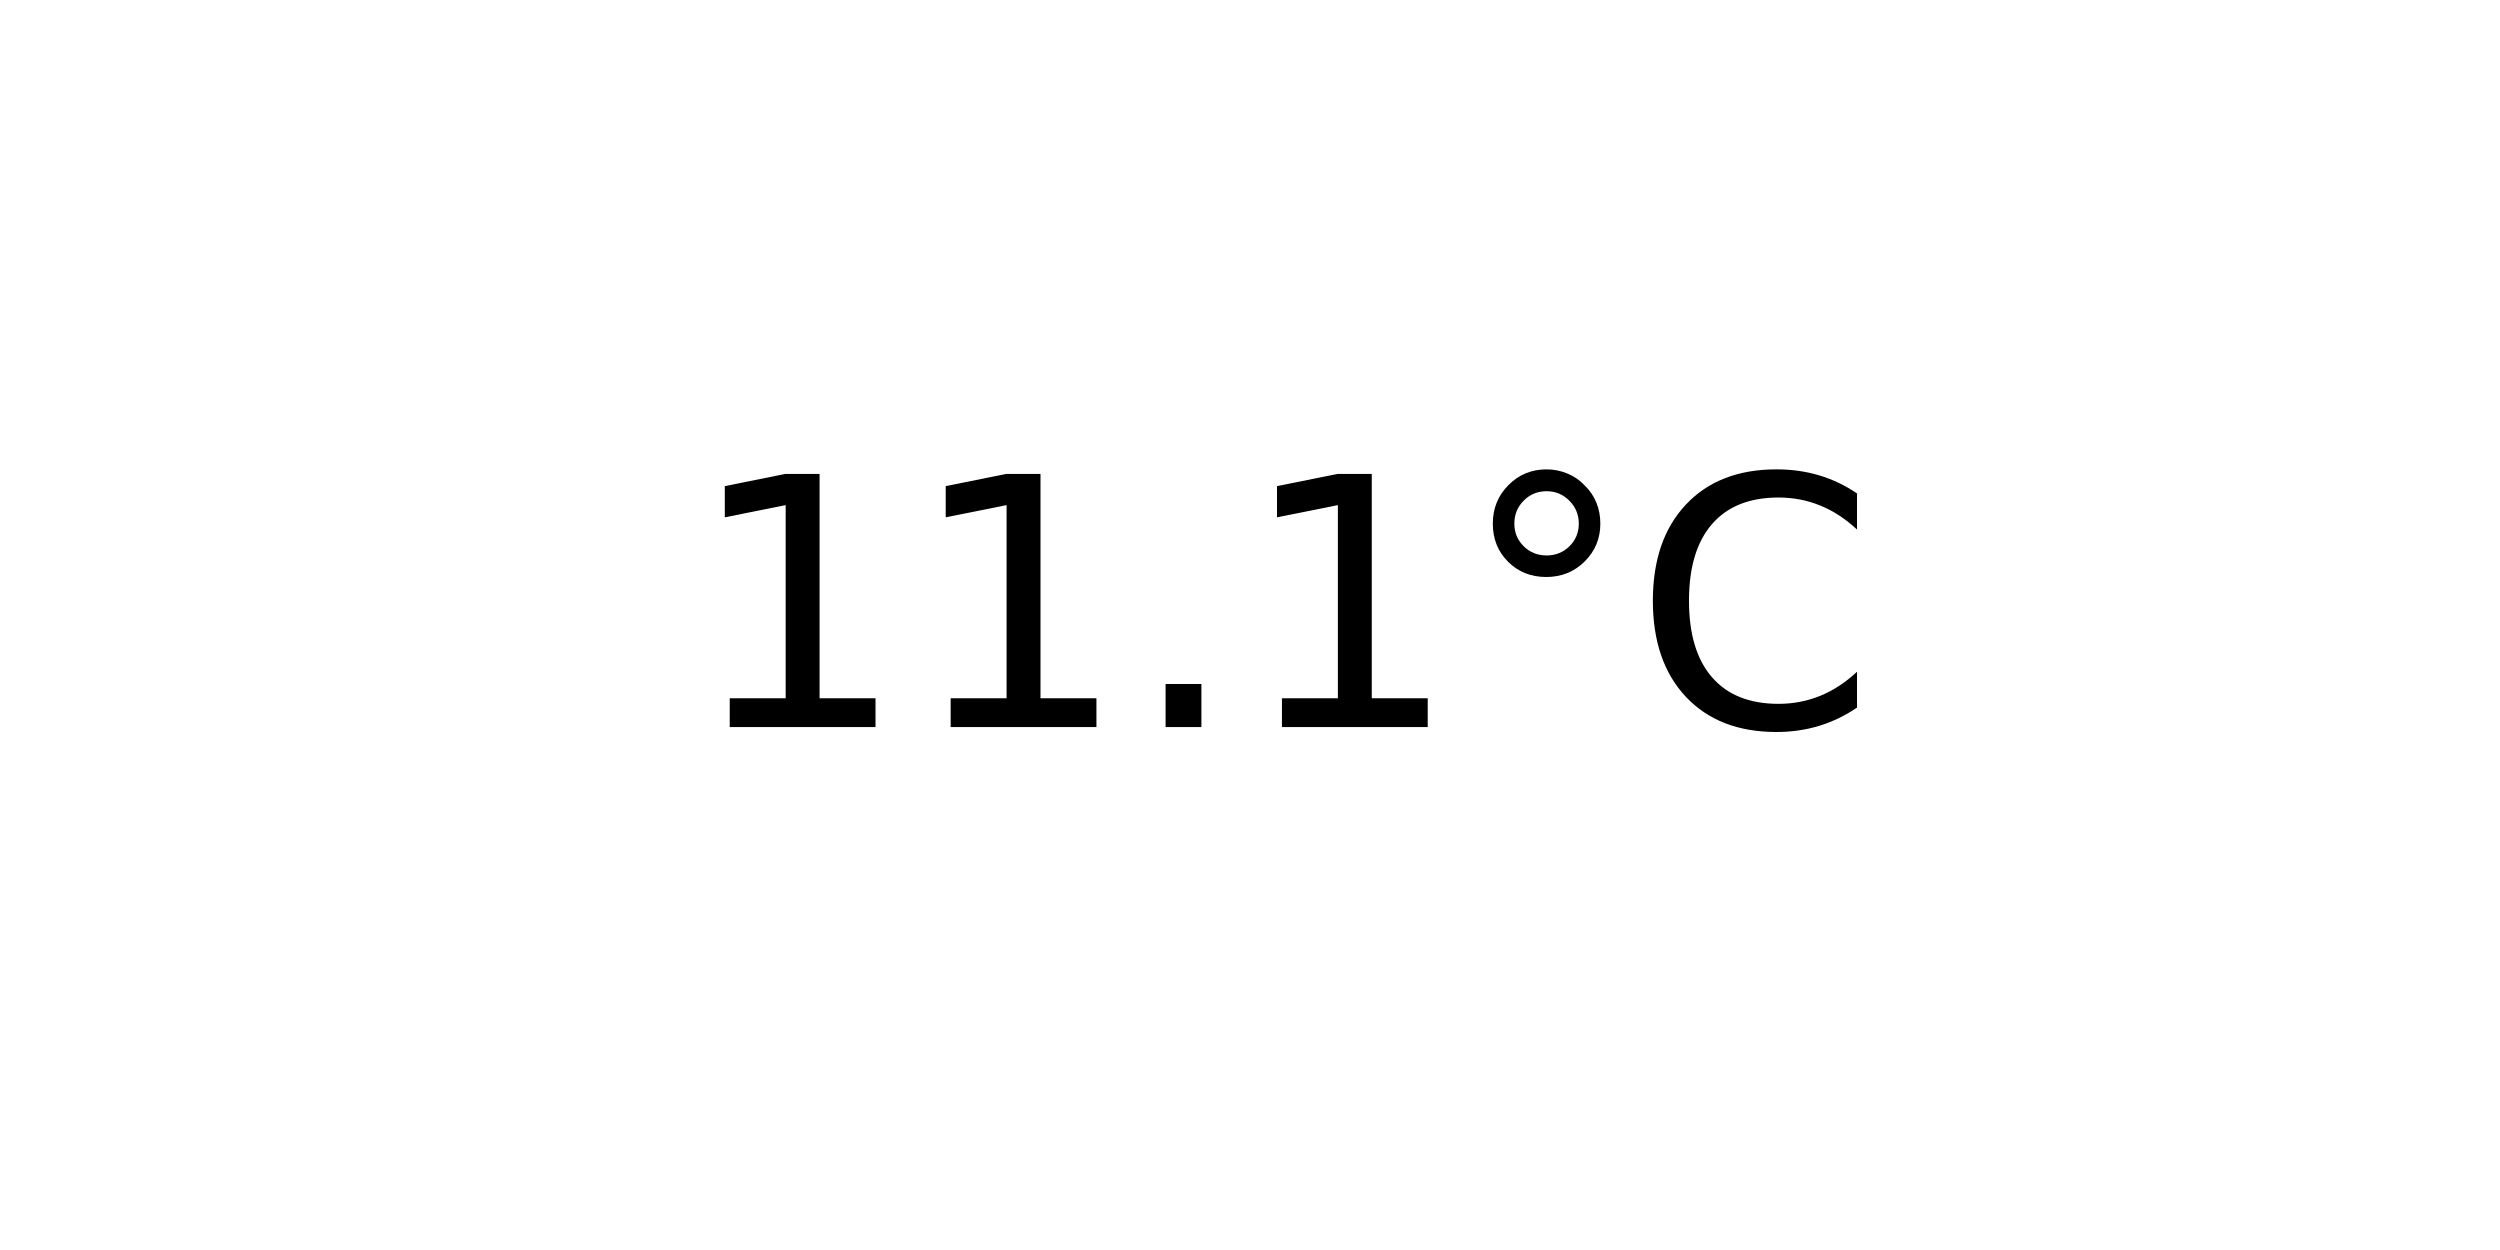
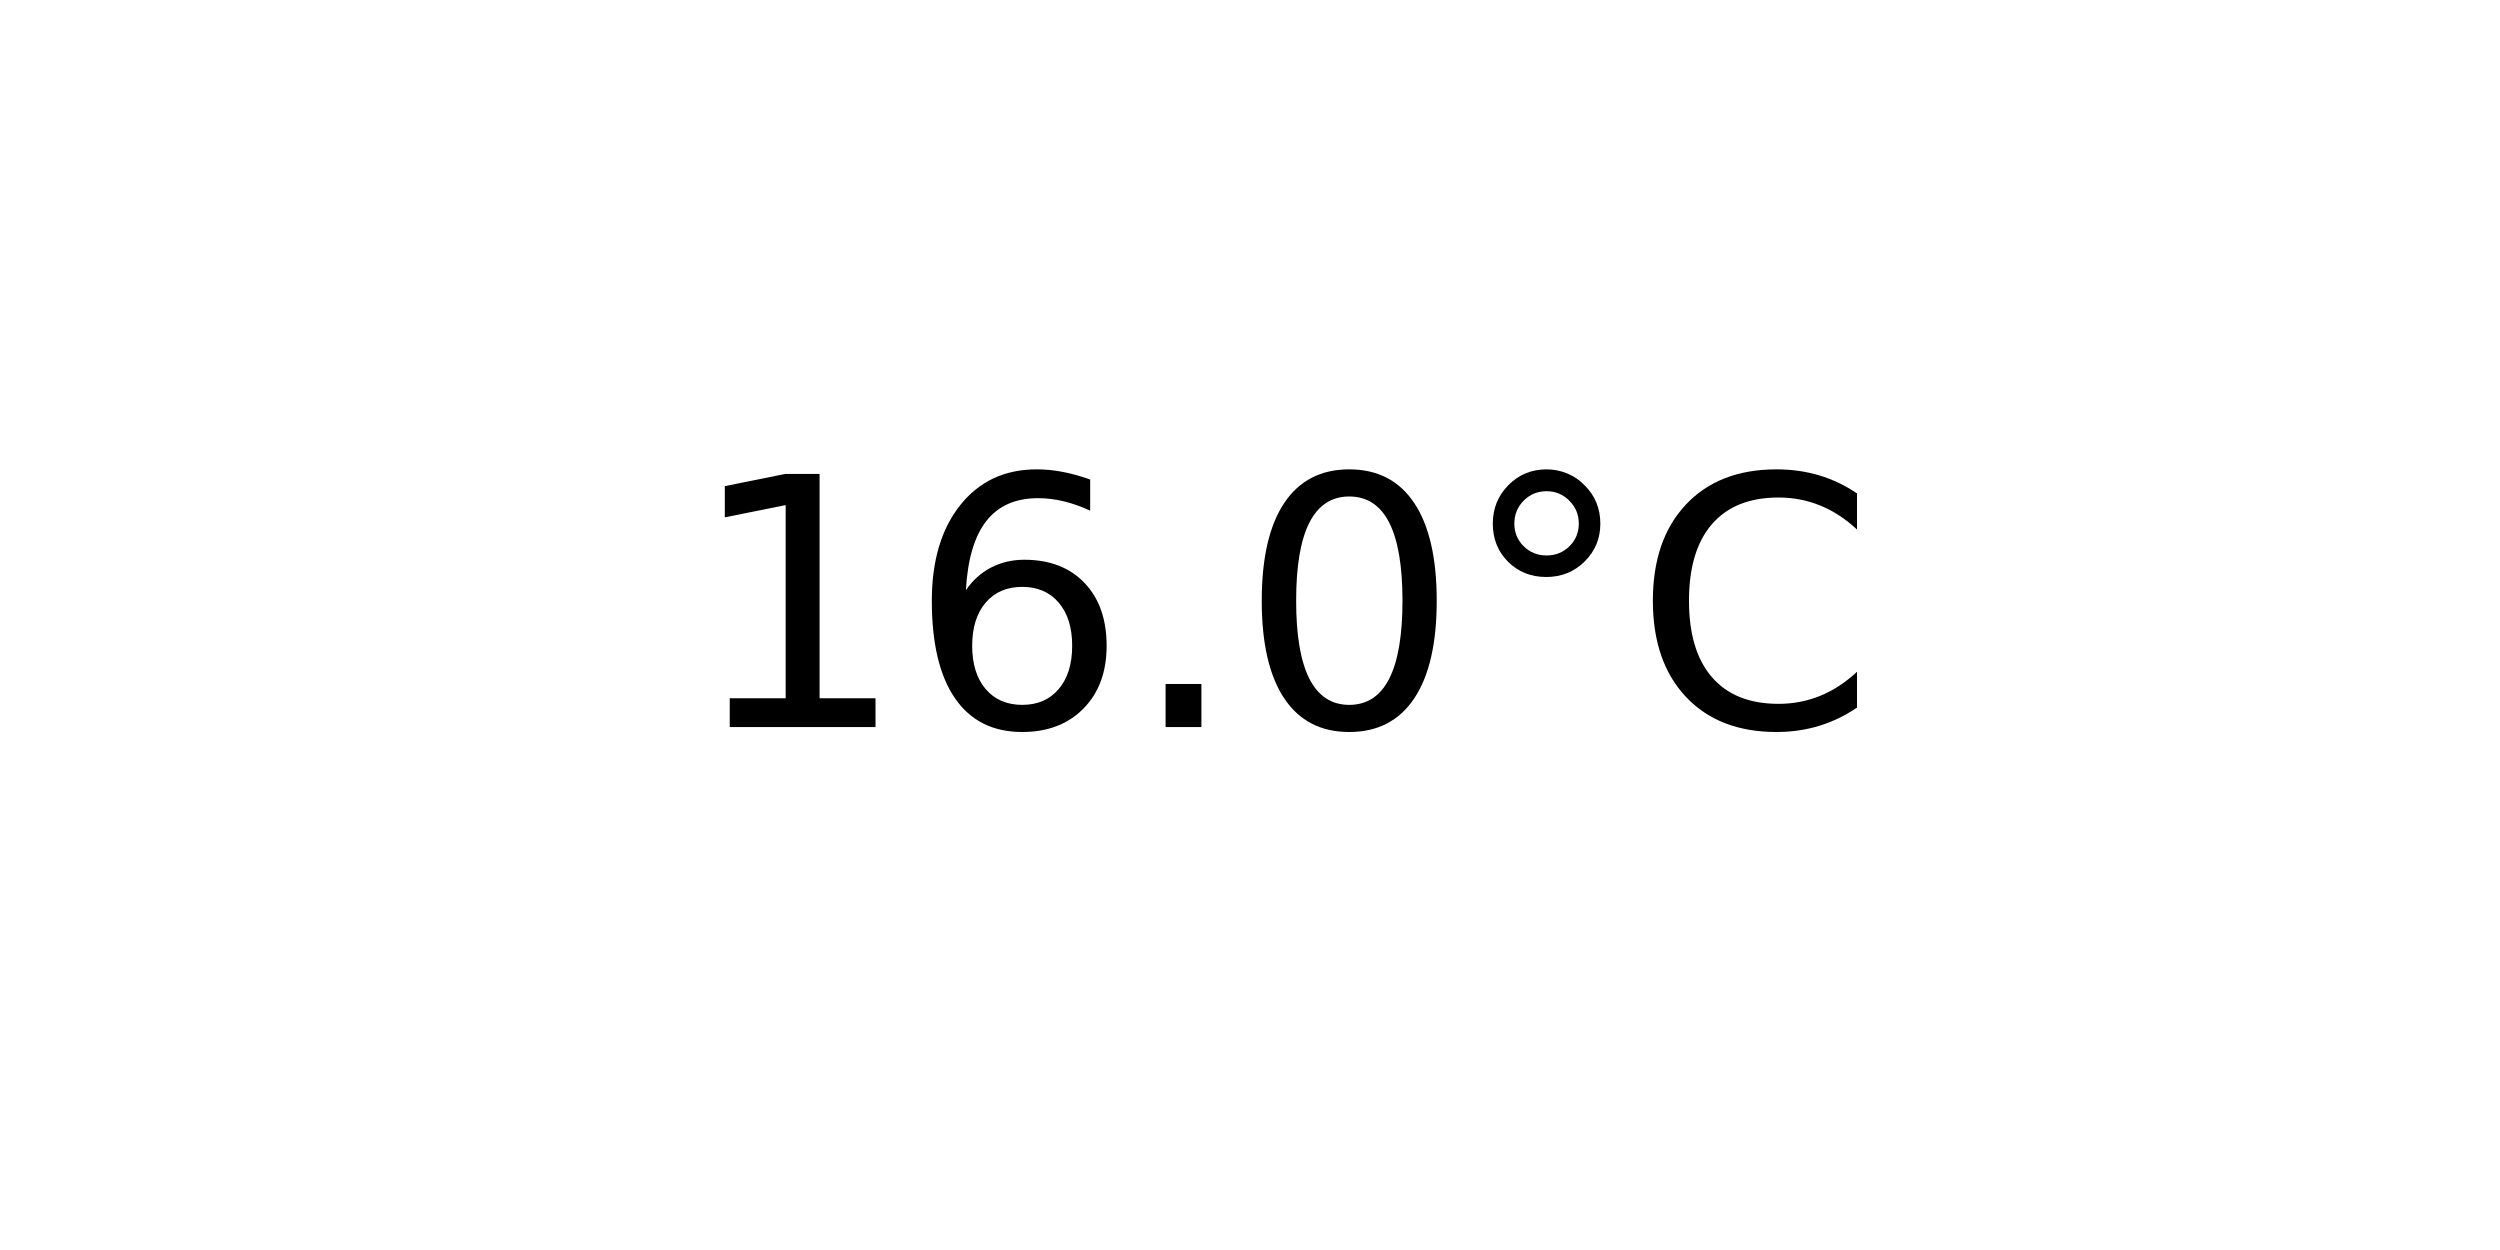
<svg xmlns="http://www.w3.org/2000/svg" xmlns:xlink="http://www.w3.org/1999/xlink" width="72pt" height="36pt" viewBox="0 0 72 36" version="1.1">
  <defs>
    <style type="text/css">*{stroke-linejoin: round; stroke-linecap: butt}</style>
  </defs>
  <g id="figure_1">
    <g id="axes_1">
      <g id="text_1">
        <g transform="translate(19.77578 20.93937) scale(0.1 -0.1)">
          <defs>
            <path id="DejaVuSans-31" d="M 794 531  L 1825 531  L 1825 4091  L 703 3866  L 703 4441  L 1819 4666  L 2450 4666  L 2450 531  L 3481 531  L 3481 0  L 794 0  L 794 531  z " transform="scale(0.015625)" />
+             <path id="DejaVuSans-36" d="M 2113 2584  Q 1688 2584 1439 2293  Q 1191 2003 1191 1497  Q 1191 994 1439 701  Q 1688 409 2113 409  Q 2538 409 2786 701  Q 3034 994 3034 1497  Q 3034 2003 2786 2293  Q 2538 2584 2113 2584  z M 3366 4563  L 3366 3988  Q 3128 4100 2886 4159  Q 2644 4219 2406 4219  Q 1781 4219 1451 3797  Q 1122 3375 1075 2522  Q 1259 2794 1537 2939  Q 1816 3084 2150 3084  Q 2853 3084 3261 2657  Q 3669 2231 3669 1497  Q 3669 778 3244 343  Q 2819 -91 2113 -91  Q 1303 -91 875 529  Q 447 1150 447 2328  Q 447 3434 972 4092  Q 1497 4750 2381 4750  Q 2619 4750 2861 4703  Q 3103 4656 3366 4563  z " transform="scale(0.015625)" />
            <path id="DejaVuSans-2e" d="M 684 794  L 1344 794  L 1344 0  L 684 0  L 684 794  z " transform="scale(0.015625)" />
+             <path id="DejaVuSans-30" d="M 2034 4250  Q 1547 4250 1301 3770  Q 1056 3291 1056 2328  Q 1056 1369 1301 889  Q 1547 409 2034 409  Q 2525 409 2770 889  Q 3016 1369 3016 2328  Q 3016 3291 2770 3770  Q 2525 4250 2034 4250  z M 2034 4750  Q 2819 4750 3233 4129  Q 3647 3509 3647 2328  Q 3647 1150 3233 529  Q 2819 -91 2034 -91  Q 1250 -91 836 529  Q 422 1150 422 2328  Q 422 3509 836 4129  Q 1250 4750 2034 4750  z " transform="scale(0.015625)" />
            <path id="DejaVuSans-b0" d="M 1600 4347  Q 1350 4347 1178 4173  Q 1006 4000 1006 3750  Q 1006 3503 1178 3333  Q 1350 3163 1600 3163  Q 1850 3163 2022 3333  Q 2194 3503 2194 3750  Q 2194 3997 2020 4172  Q 1847 4347 1600 4347  z M 1600 4750  Q 1800 4750 1984 4673  Q 2169 4597 2303 4453  Q 2447 4313 2519 4134  Q 2591 3956 2591 3750  Q 2591 3338 2302 3052  Q 2013 2766 1594 2766  Q 1172 2766 890 3047  Q 609 3328 609 3750  Q 609 4169 896 4459  Q 1184 4750 1600 4750  z " transform="scale(0.015625)" />
            <path id="DejaVuSans-43" d="M 4122 4306  L 4122 3641  Q 3803 3938 3442 4084  Q 3081 4231 2675 4231  Q 1875 4231 1450 3742  Q 1025 3253 1025 2328  Q 1025 1406 1450 917  Q 1875 428 2675 428  Q 3081 428 3442 575  Q 3803 722 4122 1019  L 4122 359  Q 3791 134 3420 21  Q 3050 -91 2638 -91  Q 1578 -91 968 557  Q 359 1206 359 2328  Q 359 3453 968 4101  Q 1578 4750 2638 4750  Q 3056 4750 3426 4639  Q 3797 4528 4122 4306  z " transform="scale(0.015625)" />
          </defs>
          <use xlink:href="#DejaVuSans-31" />
-           <use xlink:href="#DejaVuSans-31" x="63.623" />
+           <use xlink:href="#DejaVuSans-36" x="63.623" />
          <use xlink:href="#DejaVuSans-2e" x="127.246" />
-           <use xlink:href="#DejaVuSans-31" x="159.033" />
+           <use xlink:href="#DejaVuSans-30" x="159.033" />
          <use xlink:href="#DejaVuSans-b0" x="222.656" />
          <use xlink:href="#DejaVuSans-43" x="272.656" />
        </g>
      </g>
    </g>
  </g>
</svg>
